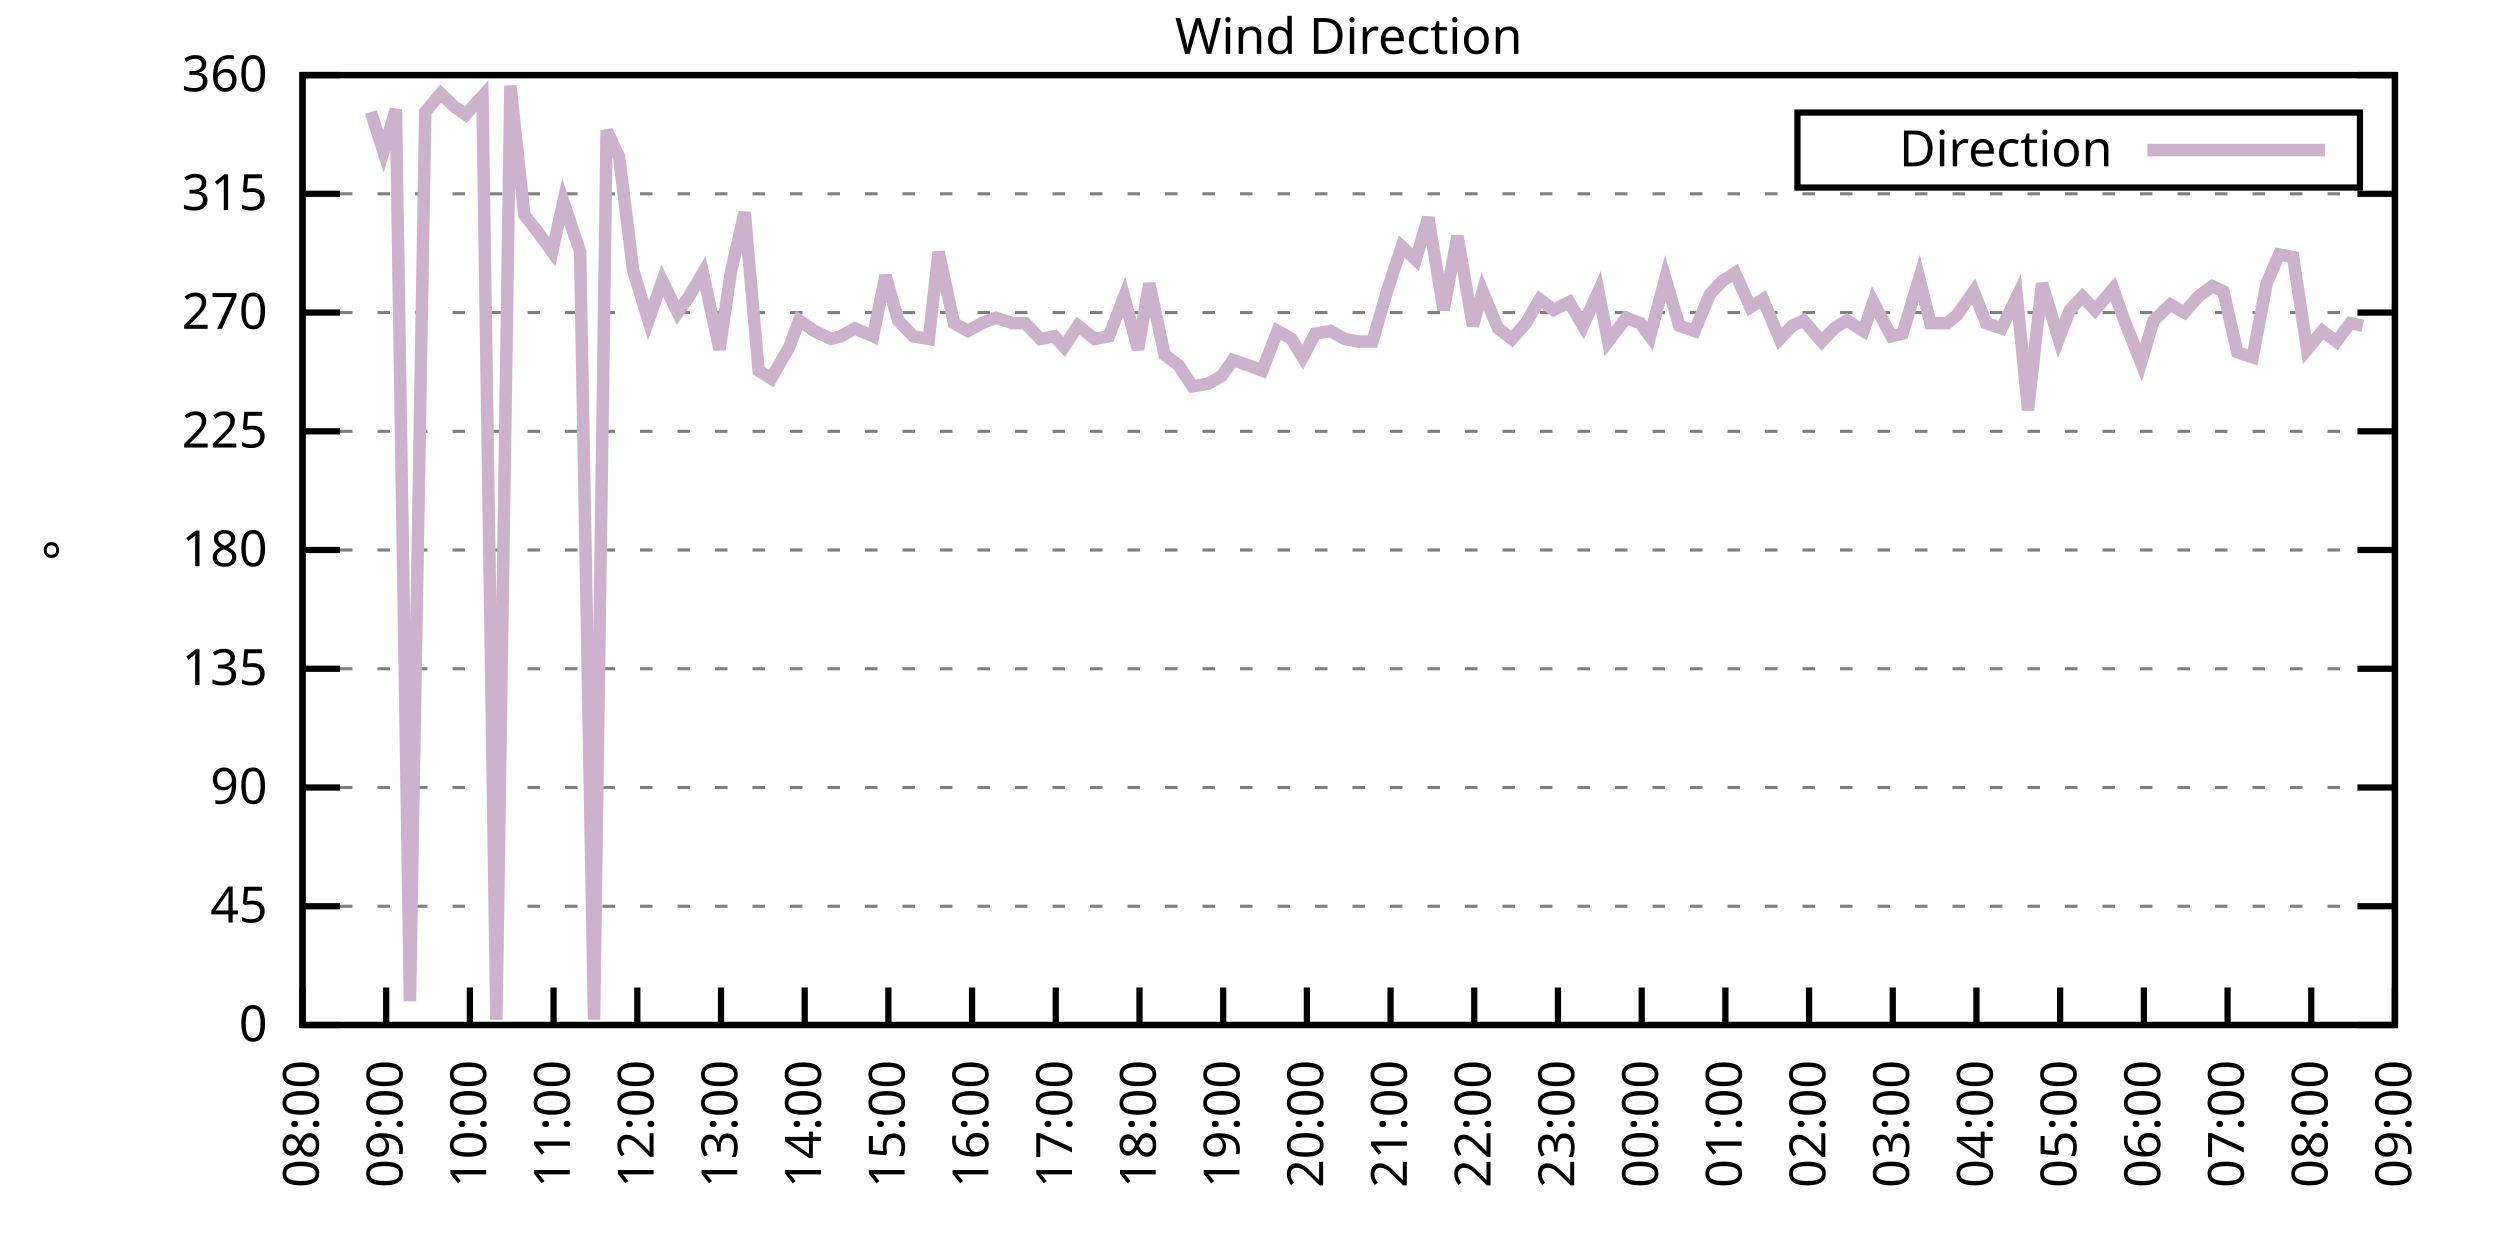
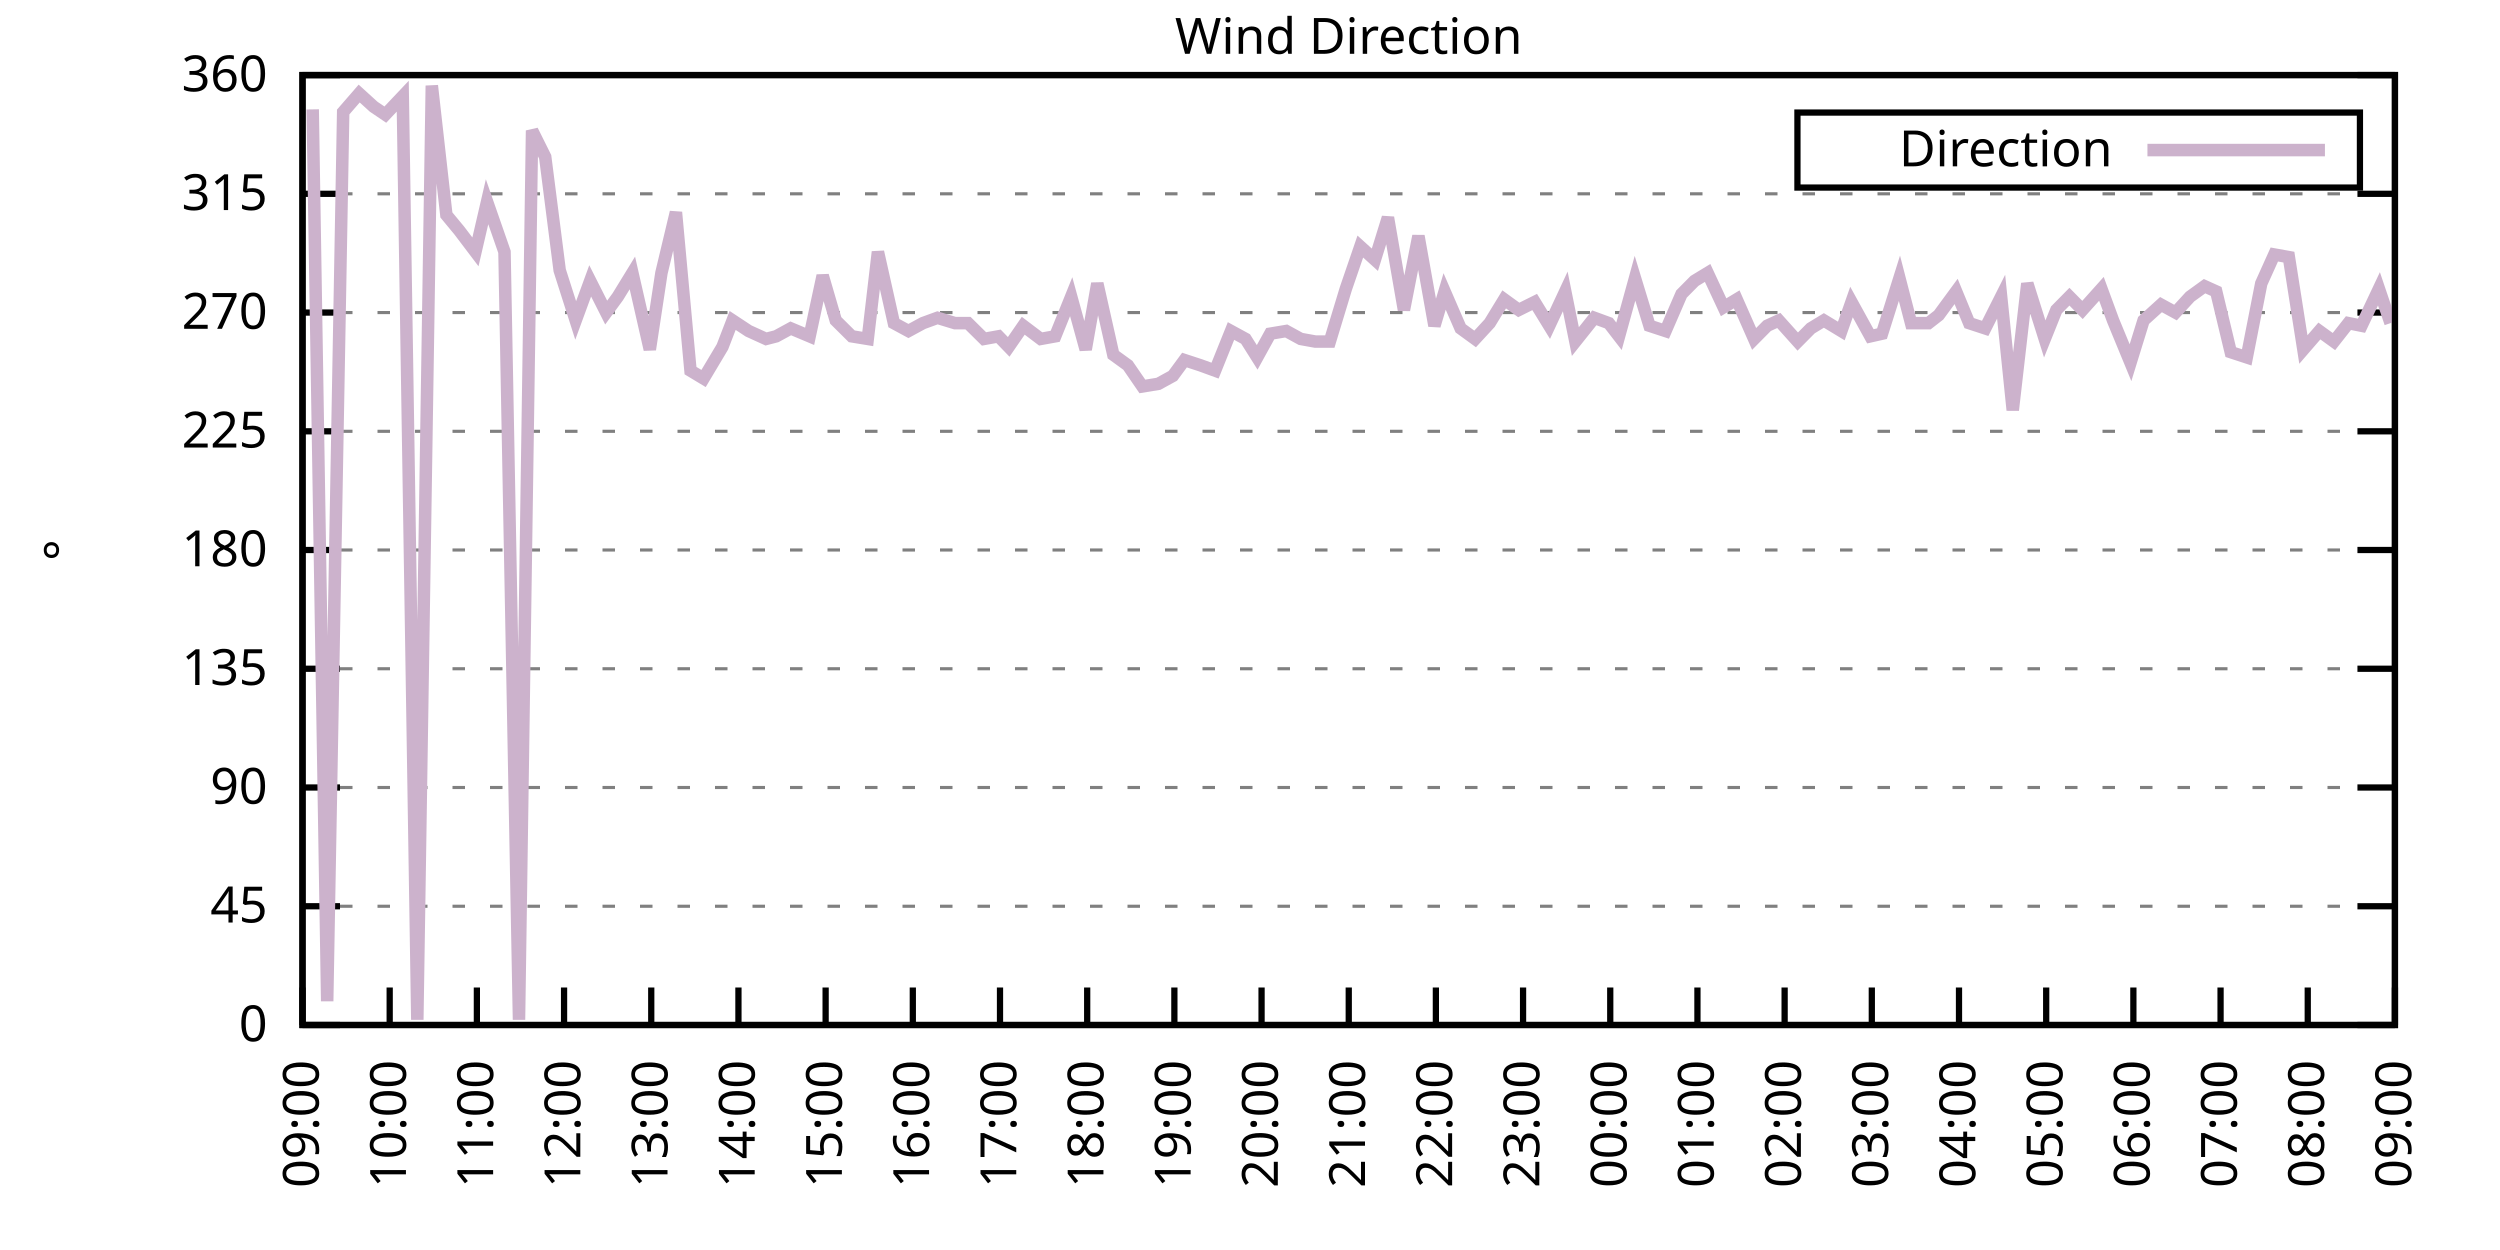
<svg xmlns="http://www.w3.org/2000/svg" xmlns:xlink="http://www.w3.org/1999/xlink" width="400" height="200" viewBox="0 0 400 200">
  <g id="gnuplot_canvas">
    <rect x="0" y="0" width="400" height="200" fill="none" />
    <defs>
      <circle id="gpDot" r="0.5" stroke-width="0.5" stroke="currentColor" />
      <path id="gpPt0" stroke-width="0.333" stroke="currentColor" d="M-1,0 h2 M0,-1 v2" />
      <path id="gpPt1" stroke-width="0.333" stroke="currentColor" d="M-1,-1 L1,1 M1,-1 L-1,1" />
      <path id="gpPt2" stroke-width="0.333" stroke="currentColor" d="M-1,0 L1,0 M0,-1 L0,1 M-1,-1 L1,1 M-1,1 L1,-1" />
      <rect id="gpPt3" stroke-width="0.333" stroke="currentColor" x="-1" y="-1" width="2" height="2" />
      <rect id="gpPt4" stroke-width="0.333" stroke="currentColor" fill="currentColor" x="-1" y="-1" width="2" height="2" />
      <circle id="gpPt5" stroke-width="0.333" stroke="currentColor" cx="0" cy="0" r="1" />
      <use xlink:href="#gpPt5" id="gpPt6" fill="currentColor" stroke="none" />
      <path id="gpPt7" stroke-width="0.333" stroke="currentColor" d="M0,-1.33 L-1.33,0.67 L1.33,0.67 z" />
      <use xlink:href="#gpPt7" id="gpPt8" fill="currentColor" stroke="none" />
      <use xlink:href="#gpPt7" id="gpPt9" stroke="currentColor" transform="rotate(180)" />
      <use xlink:href="#gpPt9" id="gpPt10" fill="currentColor" stroke="none" />
      <use xlink:href="#gpPt3" id="gpPt11" stroke="currentColor" transform="rotate(45)" />
      <use xlink:href="#gpPt11" id="gpPt12" fill="currentColor" stroke="none" />
      <path id="gpPt13" stroke-width="0.333" stroke="currentColor" d="M0,1.330 L1.265,0.411 L0.782,-1.067 L-0.782,-1.076 L-1.265,0.411 z" />
      <use xlink:href="#gpPt13" id="gpPt14" fill="currentColor" stroke="none" />
      <filter id="textbox" filterUnits="objectBoundingBox" x="0" y="0" height="1" width="1">
        <feFlood flood-color="white" flood-opacity="1" result="bgnd" />
        <feComposite in="SourceGraphic" in2="bgnd" operator="atop" />
      </filter>
      <filter id="greybox" filterUnits="objectBoundingBox" x="0" y="0" height="1" width="1">
        <feFlood flood-color="lightgrey" flood-opacity="1" result="grey" />
        <feComposite in="SourceGraphic" in2="grey" operator="atop" />
      </filter>
    </defs>
    <g fill="none" color="white" stroke="currentColor" stroke-width="1.00" stroke-linecap="butt" stroke-linejoin="miter">
</g>
    <g fill="none" color="black" stroke="currentColor" stroke-width="1.00" stroke-linecap="butt" stroke-linejoin="miter">
      <g stroke="none" shape-rendering="crispEdges">
        <polygon fill="rgb(255, 255, 255)" points="48.40,164.00 383.18,164.00 383.18,12.02 48.40,12.02 " />
      </g>
    </g>
    <g fill="none" color="black" stroke="currentColor" stroke-width="1.00" stroke-linecap="butt" stroke-linejoin="miter">
</g>
    <g fill="none" color="black" stroke="black" stroke-width="0.50" stroke-linecap="butt" stroke-linejoin="miter">
</g>
    <g fill="none" color="gray" stroke="currentColor" stroke-width="0.50" stroke-linecap="butt" stroke-linejoin="miter">
      <path stroke="gray" stroke-dasharray="2,4" class="gridline" d="M48.40,164.00 L383.19,164.00  " />
    </g>
    <g fill="none" color="gray" stroke="gray" stroke-width="1.00" stroke-linecap="butt" stroke-linejoin="miter">
</g>
    <g fill="none" color="black" stroke="currentColor" stroke-width="1.00" stroke-linecap="butt" stroke-linejoin="miter">
      <path stroke="black" d="M48.40,164.00 L54.40,164.00 M383.19,164.00 L377.19,164.00  " />
      <g transform="translate(42.80,166.60)" stroke="none" fill="black" font-family="Sans" font-size="8.00" text-anchor="end">
        <text>
          <tspan font-family="Sans"> 0</tspan>
        </text>
      </g>
    </g>
    <g fill="none" color="black" stroke="currentColor" stroke-width="1.00" stroke-linecap="butt" stroke-linejoin="miter">
</g>
    <g fill="none" color="black" stroke="black" stroke-width="0.50" stroke-linecap="butt" stroke-linejoin="miter">
</g>
    <g fill="none" color="gray" stroke="currentColor" stroke-width="0.50" stroke-linecap="butt" stroke-linejoin="miter">
      <path stroke="gray" stroke-dasharray="2,4" class="gridline" d="M48.40,145.00 L383.19,145.00  " />
    </g>
    <g fill="none" color="gray" stroke="gray" stroke-width="1.00" stroke-linecap="butt" stroke-linejoin="miter">
</g>
    <g fill="none" color="black" stroke="currentColor" stroke-width="1.00" stroke-linecap="butt" stroke-linejoin="miter">
      <path stroke="black" d="M48.40,145.00 L54.40,145.00 M383.19,145.00 L377.19,145.00  " />
      <g transform="translate(42.80,147.60)" stroke="none" fill="black" font-family="Sans" font-size="8.00" text-anchor="end">
        <text>
          <tspan font-family="Sans"> 45</tspan>
        </text>
      </g>
    </g>
    <g fill="none" color="black" stroke="currentColor" stroke-width="1.00" stroke-linecap="butt" stroke-linejoin="miter">
</g>
    <g fill="none" color="black" stroke="black" stroke-width="0.50" stroke-linecap="butt" stroke-linejoin="miter">
</g>
    <g fill="none" color="gray" stroke="currentColor" stroke-width="0.50" stroke-linecap="butt" stroke-linejoin="miter">
      <path stroke="gray" stroke-dasharray="2,4" class="gridline" d="M48.40,126.00 L383.19,126.00  " />
    </g>
    <g fill="none" color="gray" stroke="gray" stroke-width="1.00" stroke-linecap="butt" stroke-linejoin="miter">
</g>
    <g fill="none" color="black" stroke="currentColor" stroke-width="1.00" stroke-linecap="butt" stroke-linejoin="miter">
      <path stroke="black" d="M48.40,126.00 L54.40,126.00 M383.19,126.00 L377.19,126.00  " />
      <g transform="translate(42.80,128.60)" stroke="none" fill="black" font-family="Sans" font-size="8.00" text-anchor="end">
        <text>
          <tspan font-family="Sans"> 90</tspan>
        </text>
      </g>
    </g>
    <g fill="none" color="black" stroke="currentColor" stroke-width="1.00" stroke-linecap="butt" stroke-linejoin="miter">
</g>
    <g fill="none" color="black" stroke="black" stroke-width="0.50" stroke-linecap="butt" stroke-linejoin="miter">
</g>
    <g fill="none" color="gray" stroke="currentColor" stroke-width="0.50" stroke-linecap="butt" stroke-linejoin="miter">
      <path stroke="gray" stroke-dasharray="2,4" class="gridline" d="M48.40,107.00 L383.19,107.00  " />
    </g>
    <g fill="none" color="gray" stroke="gray" stroke-width="1.00" stroke-linecap="butt" stroke-linejoin="miter">
</g>
    <g fill="none" color="black" stroke="currentColor" stroke-width="1.00" stroke-linecap="butt" stroke-linejoin="miter">
      <path stroke="black" d="M48.40,107.00 L54.40,107.00 M383.19,107.00 L377.19,107.00  " />
      <g transform="translate(42.80,109.60)" stroke="none" fill="black" font-family="Sans" font-size="8.00" text-anchor="end">
        <text>
          <tspan font-family="Sans"> 135</tspan>
        </text>
      </g>
    </g>
    <g fill="none" color="black" stroke="currentColor" stroke-width="1.00" stroke-linecap="butt" stroke-linejoin="miter">
</g>
    <g fill="none" color="black" stroke="black" stroke-width="0.50" stroke-linecap="butt" stroke-linejoin="miter">
</g>
    <g fill="none" color="gray" stroke="currentColor" stroke-width="0.50" stroke-linecap="butt" stroke-linejoin="miter">
      <path stroke="gray" stroke-dasharray="2,4" class="gridline" d="M48.40,88.00 L383.19,88.00  " />
    </g>
    <g fill="none" color="gray" stroke="gray" stroke-width="1.00" stroke-linecap="butt" stroke-linejoin="miter">
</g>
    <g fill="none" color="black" stroke="currentColor" stroke-width="1.00" stroke-linecap="butt" stroke-linejoin="miter">
      <path stroke="black" d="M48.40,88.00 L54.40,88.00 M383.19,88.00 L377.19,88.00  " />
      <g transform="translate(42.80,90.60)" stroke="none" fill="black" font-family="Sans" font-size="8.00" text-anchor="end">
        <text>
          <tspan font-family="Sans"> 180</tspan>
        </text>
      </g>
    </g>
    <g fill="none" color="black" stroke="currentColor" stroke-width="1.00" stroke-linecap="butt" stroke-linejoin="miter">
</g>
    <g fill="none" color="black" stroke="black" stroke-width="0.50" stroke-linecap="butt" stroke-linejoin="miter">
</g>
    <g fill="none" color="gray" stroke="currentColor" stroke-width="0.50" stroke-linecap="butt" stroke-linejoin="miter">
      <path stroke="gray" stroke-dasharray="2,4" class="gridline" d="M48.40,69.01 L383.19,69.01  " />
    </g>
    <g fill="none" color="gray" stroke="gray" stroke-width="1.00" stroke-linecap="butt" stroke-linejoin="miter">
</g>
    <g fill="none" color="black" stroke="currentColor" stroke-width="1.00" stroke-linecap="butt" stroke-linejoin="miter">
      <path stroke="black" d="M48.40,69.01 L54.40,69.01 M383.19,69.01 L377.19,69.01  " />
      <g transform="translate(42.80,71.61)" stroke="none" fill="black" font-family="Sans" font-size="8.00" text-anchor="end">
        <text>
          <tspan font-family="Sans"> 225</tspan>
        </text>
      </g>
    </g>
    <g fill="none" color="black" stroke="currentColor" stroke-width="1.00" stroke-linecap="butt" stroke-linejoin="miter">
</g>
    <g fill="none" color="black" stroke="black" stroke-width="0.50" stroke-linecap="butt" stroke-linejoin="miter">
</g>
    <g fill="none" color="gray" stroke="currentColor" stroke-width="0.50" stroke-linecap="butt" stroke-linejoin="miter">
      <path stroke="gray" stroke-dasharray="2,4" class="gridline" d="M48.40,50.01 L383.19,50.01  " />
    </g>
    <g fill="none" color="gray" stroke="gray" stroke-width="1.00" stroke-linecap="butt" stroke-linejoin="miter">
</g>
    <g fill="none" color="black" stroke="currentColor" stroke-width="1.00" stroke-linecap="butt" stroke-linejoin="miter">
      <path stroke="black" d="M48.40,50.01 L54.40,50.01 M383.19,50.01 L377.19,50.01  " />
      <g transform="translate(42.80,52.61)" stroke="none" fill="black" font-family="Sans" font-size="8.00" text-anchor="end">
        <text>
          <tspan font-family="Sans"> 270</tspan>
        </text>
      </g>
    </g>
    <g fill="none" color="black" stroke="currentColor" stroke-width="1.00" stroke-linecap="butt" stroke-linejoin="miter">
</g>
    <g fill="none" color="black" stroke="black" stroke-width="0.50" stroke-linecap="butt" stroke-linejoin="miter">
</g>
    <g fill="none" color="gray" stroke="currentColor" stroke-width="0.50" stroke-linecap="butt" stroke-linejoin="miter">
      <path stroke="gray" stroke-dasharray="2,4" class="gridline" d="M48.40,31.01 L383.19,31.01  " />
    </g>
    <g fill="none" color="gray" stroke="gray" stroke-width="1.00" stroke-linecap="butt" stroke-linejoin="miter">
</g>
    <g fill="none" color="black" stroke="currentColor" stroke-width="1.00" stroke-linecap="butt" stroke-linejoin="miter">
      <path stroke="black" d="M48.40,31.01 L54.40,31.01 M383.19,31.01 L377.19,31.01  " />
      <g transform="translate(42.80,33.61)" stroke="none" fill="black" font-family="Sans" font-size="8.00" text-anchor="end">
        <text>
          <tspan font-family="Sans"> 315</tspan>
        </text>
      </g>
    </g>
    <g fill="none" color="black" stroke="currentColor" stroke-width="1.00" stroke-linecap="butt" stroke-linejoin="miter">
</g>
    <g fill="none" color="black" stroke="black" stroke-width="0.50" stroke-linecap="butt" stroke-linejoin="miter">
</g>
    <g fill="none" color="gray" stroke="currentColor" stroke-width="0.50" stroke-linecap="butt" stroke-linejoin="miter">
      <path stroke="gray" stroke-dasharray="2,4" class="gridline" d="M48.40,12.01 L383.19,12.01  " />
    </g>
    <g fill="none" color="gray" stroke="gray" stroke-width="1.00" stroke-linecap="butt" stroke-linejoin="miter">
</g>
    <g fill="none" color="black" stroke="currentColor" stroke-width="1.00" stroke-linecap="butt" stroke-linejoin="miter">
      <path stroke="black" d="M48.40,12.01 L54.40,12.01 M383.19,12.01 L377.19,12.01  " />
      <g transform="translate(42.80,14.61)" stroke="none" fill="black" font-family="Sans" font-size="8.00" text-anchor="end">
        <text>
          <tspan font-family="Sans"> 360</tspan>
        </text>
      </g>
    </g>
    <g fill="none" color="black" stroke="currentColor" stroke-width="1.00" stroke-linecap="butt" stroke-linejoin="miter">
      <path stroke="black" d="M48.40,164.00 L48.40,158.00  " />
      <g transform="translate(51.00,169.60) rotate(270.00)" stroke="none" fill="black" font-family="Sans" font-size="8.00" text-anchor="end">
        <text>
-           <tspan font-family="Sans">08:00</tspan>
-         </text>
-       </g>
-     </g>
-     <g fill="none" color="black" stroke="currentColor" stroke-width="1.00" stroke-linecap="butt" stroke-linejoin="miter">
-       <path stroke="black" d="M61.79,164.00 L61.79,158.00  " />
-       <g transform="translate(64.39,169.60) rotate(270.00)" stroke="none" fill="black" font-family="Sans" font-size="8.00" text-anchor="end">
-         <text>
          <tspan font-family="Sans">09:00</tspan>
        </text>
      </g>
    </g>
    <g fill="none" color="black" stroke="currentColor" stroke-width="1.00" stroke-linecap="butt" stroke-linejoin="miter">
-       <path stroke="black" d="M75.18,164.00 L75.18,158.00  " />
-       <g transform="translate(77.78,169.60) rotate(270.00)" stroke="none" fill="black" font-family="Sans" font-size="8.00" text-anchor="end">
+       <path stroke="black" d="M62.35,164.00 L62.35,158.00  " />
+       <g transform="translate(64.95,169.60) rotate(270.00)" stroke="none" fill="black" font-family="Sans" font-size="8.00" text-anchor="end">
        <text>
          <tspan font-family="Sans">10:00</tspan>
        </text>
      </g>
    </g>
    <g fill="none" color="black" stroke="currentColor" stroke-width="1.00" stroke-linecap="butt" stroke-linejoin="miter">
-       <path stroke="black" d="M88.57,164.00 L88.57,158.00  " />
-       <g transform="translate(91.17,169.60) rotate(270.00)" stroke="none" fill="black" font-family="Sans" font-size="8.00" text-anchor="end">
+       <path stroke="black" d="M76.30,164.00 L76.30,158.00  " />
+       <g transform="translate(78.90,169.60) rotate(270.00)" stroke="none" fill="black" font-family="Sans" font-size="8.00" text-anchor="end">
        <text>
          <tspan font-family="Sans">11:00</tspan>
        </text>
      </g>
    </g>
    <g fill="none" color="black" stroke="currentColor" stroke-width="1.00" stroke-linecap="butt" stroke-linejoin="miter">
-       <path stroke="black" d="M101.97,164.00 L101.97,158.00  " />
-       <g transform="translate(104.57,169.60) rotate(270.00)" stroke="none" fill="black" font-family="Sans" font-size="8.00" text-anchor="end">
+       <path stroke="black" d="M90.25,164.00 L90.25,158.00  " />
+       <g transform="translate(92.85,169.60) rotate(270.00)" stroke="none" fill="black" font-family="Sans" font-size="8.00" text-anchor="end">
        <text>
          <tspan font-family="Sans">12:00</tspan>
        </text>
      </g>
    </g>
    <g fill="none" color="black" stroke="currentColor" stroke-width="1.00" stroke-linecap="butt" stroke-linejoin="miter">
-       <path stroke="black" d="M115.36,164.00 L115.36,158.00  " />
-       <g transform="translate(117.96,169.60) rotate(270.00)" stroke="none" fill="black" font-family="Sans" font-size="8.00" text-anchor="end">
+       <path stroke="black" d="M104.20,164.00 L104.20,158.00  " />
+       <g transform="translate(106.80,169.60) rotate(270.00)" stroke="none" fill="black" font-family="Sans" font-size="8.00" text-anchor="end">
        <text>
          <tspan font-family="Sans">13:00</tspan>
        </text>
      </g>
    </g>
    <g fill="none" color="black" stroke="currentColor" stroke-width="1.00" stroke-linecap="butt" stroke-linejoin="miter">
-       <path stroke="black" d="M128.75,164.00 L128.75,158.00  " />
-       <g transform="translate(131.35,169.60) rotate(270.00)" stroke="none" fill="black" font-family="Sans" font-size="8.00" text-anchor="end">
+       <path stroke="black" d="M118.15,164.00 L118.15,158.00  " />
+       <g transform="translate(120.75,169.60) rotate(270.00)" stroke="none" fill="black" font-family="Sans" font-size="8.00" text-anchor="end">
        <text>
          <tspan font-family="Sans">14:00</tspan>
        </text>
      </g>
    </g>
    <g fill="none" color="black" stroke="currentColor" stroke-width="1.00" stroke-linecap="butt" stroke-linejoin="miter">
-       <path stroke="black" d="M142.14,164.00 L142.14,158.00  " />
-       <g transform="translate(144.74,169.60) rotate(270.00)" stroke="none" fill="black" font-family="Sans" font-size="8.00" text-anchor="end">
+       <path stroke="black" d="M132.10,164.00 L132.10,158.00  " />
+       <g transform="translate(134.70,169.60) rotate(270.00)" stroke="none" fill="black" font-family="Sans" font-size="8.00" text-anchor="end">
        <text>
          <tspan font-family="Sans">15:00</tspan>
        </text>
      </g>
    </g>
    <g fill="none" color="black" stroke="currentColor" stroke-width="1.00" stroke-linecap="butt" stroke-linejoin="miter">
-       <path stroke="black" d="M155.53,164.00 L155.53,158.00  " />
-       <g transform="translate(158.13,169.60) rotate(270.00)" stroke="none" fill="black" font-family="Sans" font-size="8.00" text-anchor="end">
+       <path stroke="black" d="M146.05,164.00 L146.05,158.00  " />
+       <g transform="translate(148.65,169.60) rotate(270.00)" stroke="none" fill="black" font-family="Sans" font-size="8.00" text-anchor="end">
        <text>
          <tspan font-family="Sans">16:00</tspan>
        </text>
      </g>
    </g>
    <g fill="none" color="black" stroke="currentColor" stroke-width="1.00" stroke-linecap="butt" stroke-linejoin="miter">
-       <path stroke="black" d="M168.92,164.00 L168.92,158.00  " />
-       <g transform="translate(171.52,169.60) rotate(270.00)" stroke="none" fill="black" font-family="Sans" font-size="8.00" text-anchor="end">
+       <path stroke="black" d="M160.00,164.00 L160.00,158.00  " />
+       <g transform="translate(162.60,169.60) rotate(270.00)" stroke="none" fill="black" font-family="Sans" font-size="8.00" text-anchor="end">
        <text>
          <tspan font-family="Sans">17:00</tspan>
        </text>
      </g>
    </g>
    <g fill="none" color="black" stroke="currentColor" stroke-width="1.00" stroke-linecap="butt" stroke-linejoin="miter">
-       <path stroke="black" d="M182.32,164.00 L182.32,158.00  " />
-       <g transform="translate(184.92,169.60) rotate(270.00)" stroke="none" fill="black" font-family="Sans" font-size="8.00" text-anchor="end">
+       <path stroke="black" d="M173.95,164.00 L173.95,158.00  " />
+       <g transform="translate(176.55,169.60) rotate(270.00)" stroke="none" fill="black" font-family="Sans" font-size="8.00" text-anchor="end">
        <text>
          <tspan font-family="Sans">18:00</tspan>
        </text>
      </g>
    </g>
    <g fill="none" color="black" stroke="currentColor" stroke-width="1.00" stroke-linecap="butt" stroke-linejoin="miter">
-       <path stroke="black" d="M195.71,164.00 L195.71,158.00  " />
-       <g transform="translate(198.31,169.60) rotate(270.00)" stroke="none" fill="black" font-family="Sans" font-size="8.00" text-anchor="end">
+       <path stroke="black" d="M187.90,164.00 L187.90,158.00  " />
+       <g transform="translate(190.50,169.60) rotate(270.00)" stroke="none" fill="black" font-family="Sans" font-size="8.00" text-anchor="end">
        <text>
          <tspan font-family="Sans">19:00</tspan>
        </text>
      </g>
    </g>
    <g fill="none" color="black" stroke="currentColor" stroke-width="1.00" stroke-linecap="butt" stroke-linejoin="miter">
-       <path stroke="black" d="M209.10,164.00 L209.10,158.00  " />
-       <g transform="translate(211.70,169.60) rotate(270.00)" stroke="none" fill="black" font-family="Sans" font-size="8.00" text-anchor="end">
+       <path stroke="black" d="M201.85,164.00 L201.85,158.00  " />
+       <g transform="translate(204.45,169.60) rotate(270.00)" stroke="none" fill="black" font-family="Sans" font-size="8.00" text-anchor="end">
        <text>
          <tspan font-family="Sans">20:00</tspan>
        </text>
      </g>
    </g>
    <g fill="none" color="black" stroke="currentColor" stroke-width="1.00" stroke-linecap="butt" stroke-linejoin="miter">
-       <path stroke="black" d="M222.49,164.00 L222.49,158.00  " />
-       <g transform="translate(225.09,169.60) rotate(270.00)" stroke="none" fill="black" font-family="Sans" font-size="8.00" text-anchor="end">
+       <path stroke="black" d="M215.80,164.00 L215.80,158.00  " />
+       <g transform="translate(218.40,169.60) rotate(270.00)" stroke="none" fill="black" font-family="Sans" font-size="8.00" text-anchor="end">
        <text>
          <tspan font-family="Sans">21:00</tspan>
        </text>
      </g>
    </g>
    <g fill="none" color="black" stroke="currentColor" stroke-width="1.00" stroke-linecap="butt" stroke-linejoin="miter">
-       <path stroke="black" d="M235.88,164.00 L235.88,158.00  " />
-       <g transform="translate(238.48,169.60) rotate(270.00)" stroke="none" fill="black" font-family="Sans" font-size="8.00" text-anchor="end">
+       <path stroke="black" d="M229.74,164.00 L229.74,158.00  " />
+       <g transform="translate(232.34,169.60) rotate(270.00)" stroke="none" fill="black" font-family="Sans" font-size="8.00" text-anchor="end">
        <text>
          <tspan font-family="Sans">22:00</tspan>
        </text>
      </g>
    </g>
    <g fill="none" color="black" stroke="currentColor" stroke-width="1.00" stroke-linecap="butt" stroke-linejoin="miter">
-       <path stroke="black" d="M249.27,164.00 L249.27,158.00  " />
-       <g transform="translate(251.87,169.60) rotate(270.00)" stroke="none" fill="black" font-family="Sans" font-size="8.00" text-anchor="end">
+       <path stroke="black" d="M243.69,164.00 L243.69,158.00  " />
+       <g transform="translate(246.29,169.60) rotate(270.00)" stroke="none" fill="black" font-family="Sans" font-size="8.00" text-anchor="end">
        <text>
          <tspan font-family="Sans">23:00</tspan>
        </text>
      </g>
    </g>
    <g fill="none" color="black" stroke="currentColor" stroke-width="1.00" stroke-linecap="butt" stroke-linejoin="miter">
-       <path stroke="black" d="M262.67,164.00 L262.67,158.00  " />
-       <g transform="translate(265.27,169.60) rotate(270.00)" stroke="none" fill="black" font-family="Sans" font-size="8.00" text-anchor="end">
+       <path stroke="black" d="M257.64,164.00 L257.64,158.00  " />
+       <g transform="translate(260.24,169.60) rotate(270.00)" stroke="none" fill="black" font-family="Sans" font-size="8.00" text-anchor="end">
        <text>
          <tspan font-family="Sans">00:00</tspan>
        </text>
      </g>
    </g>
    <g fill="none" color="black" stroke="currentColor" stroke-width="1.00" stroke-linecap="butt" stroke-linejoin="miter">
-       <path stroke="black" d="M276.06,164.00 L276.06,158.00  " />
-       <g transform="translate(278.66,169.60) rotate(270.00)" stroke="none" fill="black" font-family="Sans" font-size="8.00" text-anchor="end">
+       <path stroke="black" d="M271.59,164.00 L271.59,158.00  " />
+       <g transform="translate(274.19,169.60) rotate(270.00)" stroke="none" fill="black" font-family="Sans" font-size="8.00" text-anchor="end">
        <text>
          <tspan font-family="Sans">01:00</tspan>
        </text>
      </g>
    </g>
    <g fill="none" color="black" stroke="currentColor" stroke-width="1.00" stroke-linecap="butt" stroke-linejoin="miter">
-       <path stroke="black" d="M289.45,164.00 L289.45,158.00  " />
-       <g transform="translate(292.05,169.60) rotate(270.00)" stroke="none" fill="black" font-family="Sans" font-size="8.00" text-anchor="end">
+       <path stroke="black" d="M285.54,164.00 L285.54,158.00  " />
+       <g transform="translate(288.14,169.60) rotate(270.00)" stroke="none" fill="black" font-family="Sans" font-size="8.00" text-anchor="end">
        <text>
          <tspan font-family="Sans">02:00</tspan>
        </text>
      </g>
    </g>
    <g fill="none" color="black" stroke="currentColor" stroke-width="1.00" stroke-linecap="butt" stroke-linejoin="miter">
-       <path stroke="black" d="M302.84,164.00 L302.84,158.00  " />
-       <g transform="translate(305.44,169.60) rotate(270.00)" stroke="none" fill="black" font-family="Sans" font-size="8.00" text-anchor="end">
+       <path stroke="black" d="M299.49,164.00 L299.49,158.00  " />
+       <g transform="translate(302.09,169.60) rotate(270.00)" stroke="none" fill="black" font-family="Sans" font-size="8.00" text-anchor="end">
        <text>
          <tspan font-family="Sans">03:00</tspan>
        </text>
      </g>
    </g>
    <g fill="none" color="black" stroke="currentColor" stroke-width="1.00" stroke-linecap="butt" stroke-linejoin="miter">
-       <path stroke="black" d="M316.23,164.00 L316.23,158.00  " />
-       <g transform="translate(318.83,169.60) rotate(270.00)" stroke="none" fill="black" font-family="Sans" font-size="8.00" text-anchor="end">
+       <path stroke="black" d="M313.44,164.00 L313.44,158.00  " />
+       <g transform="translate(316.04,169.60) rotate(270.00)" stroke="none" fill="black" font-family="Sans" font-size="8.00" text-anchor="end">
        <text>
          <tspan font-family="Sans">04:00</tspan>
        </text>
      </g>
    </g>
    <g fill="none" color="black" stroke="currentColor" stroke-width="1.00" stroke-linecap="butt" stroke-linejoin="miter">
-       <path stroke="black" d="M329.62,164.00 L329.62,158.00  " />
-       <g transform="translate(332.22,169.60) rotate(270.00)" stroke="none" fill="black" font-family="Sans" font-size="8.00" text-anchor="end">
+       <path stroke="black" d="M327.39,164.00 L327.39,158.00  " />
+       <g transform="translate(329.99,169.60) rotate(270.00)" stroke="none" fill="black" font-family="Sans" font-size="8.00" text-anchor="end">
        <text>
          <tspan font-family="Sans">05:00</tspan>
        </text>
      </g>
    </g>
    <g fill="none" color="black" stroke="currentColor" stroke-width="1.00" stroke-linecap="butt" stroke-linejoin="miter">
-       <path stroke="black" d="M343.02,164.00 L343.02,158.00  " />
-       <g transform="translate(345.62,169.60) rotate(270.00)" stroke="none" fill="black" font-family="Sans" font-size="8.00" text-anchor="end">
+       <path stroke="black" d="M341.34,164.00 L341.34,158.00  " />
+       <g transform="translate(343.94,169.60) rotate(270.00)" stroke="none" fill="black" font-family="Sans" font-size="8.00" text-anchor="end">
        <text>
          <tspan font-family="Sans">06:00</tspan>
        </text>
      </g>
    </g>
    <g fill="none" color="black" stroke="currentColor" stroke-width="1.00" stroke-linecap="butt" stroke-linejoin="miter">
-       <path stroke="black" d="M356.41,164.00 L356.41,158.00  " />
-       <g transform="translate(359.01,169.60) rotate(270.00)" stroke="none" fill="black" font-family="Sans" font-size="8.00" text-anchor="end">
+       <path stroke="black" d="M355.29,164.00 L355.29,158.00  " />
+       <g transform="translate(357.89,169.60) rotate(270.00)" stroke="none" fill="black" font-family="Sans" font-size="8.00" text-anchor="end">
        <text>
          <tspan font-family="Sans">07:00</tspan>
        </text>
      </g>
    </g>
    <g fill="none" color="black" stroke="currentColor" stroke-width="1.00" stroke-linecap="butt" stroke-linejoin="miter">
-       <path stroke="black" d="M369.80,164.00 L369.80,158.00  " />
-       <g transform="translate(372.40,169.60) rotate(270.00)" stroke="none" fill="black" font-family="Sans" font-size="8.00" text-anchor="end">
+       <path stroke="black" d="M369.24,164.00 L369.24,158.00  " />
+       <g transform="translate(371.84,169.60) rotate(270.00)" stroke="none" fill="black" font-family="Sans" font-size="8.00" text-anchor="end">
        <text>
          <tspan font-family="Sans">08:00</tspan>
        </text>
      </g>
    </g>
    <g fill="none" color="black" stroke="currentColor" stroke-width="1.00" stroke-linecap="butt" stroke-linejoin="miter">
      <path stroke="black" d="M383.19,164.00 L383.19,158.00  " />
      <g transform="translate(385.79,169.60) rotate(270.00)" stroke="none" fill="black" font-family="Sans" font-size="8.00" text-anchor="end">
        <text>
          <tspan font-family="Sans">09:00</tspan>
        </text>
      </g>
    </g>
    <g fill="none" color="black" stroke="currentColor" stroke-width="1.00" stroke-linecap="butt" stroke-linejoin="miter">
</g>
    <g fill="none" color="black" stroke="currentColor" stroke-width="1.00" stroke-linecap="butt" stroke-linejoin="miter">
      <path stroke="black" d="M48.40,12.01 L48.40,164.00 L383.19,164.00 L383.19,12.01 L48.40,12.01 Z  " />
    </g>
    <g fill="none" color="black" stroke="currentColor" stroke-width="1.00" stroke-linecap="butt" stroke-linejoin="miter">
</g>
    <g fill="none" color="black" stroke="currentColor" stroke-width="1.00" stroke-linecap="butt" stroke-linejoin="miter">
      <path stroke="black" d="M287.59,30.01 L287.59,18.01 L377.59,18.01 L377.59,30.01 L287.59,30.01 Z  " />
    </g>
    <g id="Wind_direction_plot_1">
      <g fill="none" color="white" stroke="black" stroke-width="2.00" stroke-linecap="butt" stroke-linejoin="miter">
</g>
      <g fill="none" color="black" stroke="currentColor" stroke-width="2.00" stroke-linecap="butt" stroke-linejoin="miter">
        <g transform="translate(337.99,26.61)" stroke="none" fill="black" font-family="Sans" font-size="8.00" text-anchor="end">
          <text>
            <tspan font-family="Sans">Direction</tspan>
          </text>
        </g>
      </g>
      <g fill="none" color="black" stroke="currentColor" stroke-width="2.00" stroke-linecap="butt" stroke-linejoin="miter">
-         <path stroke="rgb(204, 178, 204)" d="M343.59,24.01 L371.99,24.01 M59.34,17.92 L61.35,24.25 L63.35,17.50 L65.59,160.20 L68.04,17.92 L70.50,14.97   L72.73,17.08 L74.51,18.34 L77.19,15.39 L79.42,163.16 L81.66,13.70 L83.89,34.39 L85.90,36.92 L88.35,40.30   L90.14,32.28 L92.82,40.30 L95.05,163.16 L97.06,20.88 L99.06,25.10 L101.30,43.25 L103.75,51.27 L105.98,44.94   L108.44,50.01 L110.22,47.47 L112.46,43.67 L115.13,55.92 L116.92,43.67 L119.15,33.96 L121.38,59.30 L123.39,60.56   L126.29,55.50 L127.86,51.27 L130.31,52.96 L132.99,54.23 L134.55,53.81 L136.78,52.54 L139.69,53.81 L141.69,44.10   L143.70,51.27 L146.16,53.81 L148.61,54.23 L150.18,40.30 L152.63,51.70 L154.86,52.96 L157.10,51.70 L159.33,50.85   L162.01,51.70 L164.01,51.70 L166.47,54.23 L168.70,53.81 L170.26,55.50 L172.50,52.12 L175.17,54.23 L177.41,53.81   L179.86,47.47 L182.09,55.92 L183.88,45.36 L186.33,56.76 L188.57,58.45 L190.80,61.83 L193.25,61.41 L195.48,60.14   L197.27,57.61 L199.73,58.45 L201.96,59.30 L204.41,52.96 L206.64,54.23 L208.43,57.18 L210.44,53.39 L212.89,52.96   L215.13,54.23 L217.36,54.65 L219.59,54.65 L222.04,46.21 L224.28,39.45 L226.51,41.56 L228.52,34.81 L230.97,49.59   L233.20,37.76 L235.66,52.12 L237.22,46.63 L239.68,52.54 L241.91,54.23 L244.14,51.70 L246.37,47.90 L248.60,49.59   L251.06,48.32 L253.29,52.12 L255.75,46.63 L257.31,54.65 L260.21,50.85 L262.44,51.70 L264.00,53.81 L266.46,44.52   L268.69,52.12 L271.15,52.96 L273.60,47.05 L275.61,44.94 L277.62,43.67 L280.07,49.16 L282.08,47.90 L284.76,54.23   L286.77,52.12 L288.56,51.27 L291.46,54.65 L293.47,52.54 L295.48,51.27 L298.15,52.96 L299.72,48.32 L302.62,53.81   L304.40,53.39 L307.08,44.52 L308.87,51.70 L311.54,51.70 L313.11,50.43 L315.79,46.63 L317.79,51.70 L320.25,52.54   L322.70,47.47 L324.49,65.63 L326.72,45.36 L329.40,54.23 L331.19,49.59 L333.19,47.47 L335.20,49.59 L338.10,46.21   L339.89,51.27 L342.57,58.03 L344.58,51.27 L347.26,48.74 L349.49,50.01 L351.72,47.47 L353.95,45.79 L355.74,46.63   L357.97,56.34 L360.42,57.18 L362.66,45.36 L364.66,40.72 L366.90,41.14 L369.13,55.92 L371.58,52.96 L373.82,54.65   L376.05,51.70 L378.06,52.12  " />
+         <path stroke="rgb(204, 178, 204)" d="M343.59,24.01 L371.99,24.01 M50.03,17.50 L52.35,160.20 L54.91,17.92 L57.47,14.97 L59.79,17.08 L61.65,18.34   L64.44,15.39 L66.77,163.16 L69.09,13.70 L71.42,34.39 L73.51,36.92 L76.07,40.30 L77.93,32.28 L80.72,40.30   L83.04,163.16 L85.13,20.88 L87.23,25.10 L89.55,43.25 L92.11,51.27 L94.43,44.94 L96.99,50.01 L98.85,47.47   L101.18,43.67 L103.97,55.92 L105.83,43.67 L108.15,33.96 L110.48,59.30 L112.57,60.56 L115.59,55.50 L117.22,51.27   L119.78,52.96 L122.57,54.23 L124.19,53.81 L126.52,52.54 L129.54,53.81 L131.63,44.10 L133.72,51.27 L136.28,53.81   L138.84,54.23 L140.47,40.30 L143.02,51.70 L145.35,52.96 L147.67,51.70 L150.00,50.85 L152.79,51.70 L154.88,51.70   L157.44,54.23 L159.76,53.81 L161.39,55.50 L163.72,52.12 L166.51,54.23 L168.83,53.81 L171.39,47.47 L173.71,55.92   L175.57,45.36 L178.13,56.76 L180.46,58.45 L182.78,61.83 L185.34,61.41 L187.66,60.14 L189.52,57.61 L192.08,58.45   L194.41,59.30 L196.96,52.96 L199.29,54.23 L201.15,57.18 L203.24,53.39 L205.80,52.96 L208.12,54.23 L210.45,54.65   L212.77,54.65 L215.33,46.21 L217.65,39.45 L219.98,41.56 L222.07,34.81 L224.63,49.59 L226.95,37.76 L229.51,52.12   L231.14,46.63 L233.70,52.54 L236.02,54.23 L238.35,51.70 L240.67,47.90 L243.00,49.59 L245.55,48.32 L247.88,52.12   L250.44,46.63 L252.06,54.65 L255.09,50.85 L257.41,51.70 L259.04,53.81 L261.60,44.52 L263.92,52.12 L266.48,52.96   L269.04,47.05 L271.13,44.94 L273.22,43.67 L275.78,49.16 L277.87,47.90 L280.66,54.23 L282.75,52.12 L284.61,51.27   L287.64,54.65 L289.73,52.54 L291.82,51.27 L294.61,52.96 L296.24,48.32 L299.26,53.81 L301.12,53.39 L303.91,44.52   L305.77,51.70 L308.56,51.70 L310.19,50.43 L312.98,46.63 L315.07,51.70 L317.63,52.54 L320.18,47.47 L322.04,65.63   L324.37,45.36 L327.16,54.23 L329.02,49.59 L331.11,47.47 L333.20,49.59 L336.23,46.21 L338.09,51.27 L340.88,58.03   L342.97,51.27 L345.76,48.74 L348.08,50.01 L350.41,47.47 L352.73,45.79 L354.59,46.63 L356.92,56.34 L359.48,57.18   L361.80,45.36 L363.89,40.72 L366.22,41.14 L368.54,55.92 L371.10,52.96 L373.43,54.65 L375.75,51.70 L377.84,52.12   L380.63,46.21 L382.49,51.70  " />
      </g>
    </g>
    <g fill="none" color="black" stroke="currentColor" stroke-width="2.00" stroke-linecap="butt" stroke-linejoin="miter">
</g>
    <g fill="none" color="black" stroke="black" stroke-width="1.00" stroke-linecap="butt" stroke-linejoin="miter">
</g>
    <g fill="none" color="black" stroke="currentColor" stroke-width="1.00" stroke-linecap="butt" stroke-linejoin="miter">
      <path stroke="black" d="M48.40,12.01 L48.40,164.00 L383.19,164.00 L383.19,12.01 L48.40,12.01 Z  " />
      <g transform="translate(12.80,88.01) rotate(270.00)" stroke="none" fill="black" font-family="Sans" font-size="8.00" text-anchor="middle">
        <text>
          <tspan font-family="Sans">°</tspan>
        </text>
      </g>
    </g>
    <g fill="none" color="black" stroke="currentColor" stroke-width="1.00" stroke-linecap="butt" stroke-linejoin="miter">
</g>
    <g fill="none" color="black" stroke="currentColor" stroke-width="1.00" stroke-linecap="butt" stroke-linejoin="miter">
      <g transform="translate(215.79,8.61)" stroke="none" fill="black" font-family="Sans" font-size="8.00" text-anchor="middle">
        <text>
          <tspan font-family="Sans">Wind Direction</tspan>
        </text>
      </g>
    </g>
    <g fill="none" color="black" stroke="currentColor" stroke-width="1.00" stroke-linecap="butt" stroke-linejoin="miter">
</g>
  </g>
</svg>
